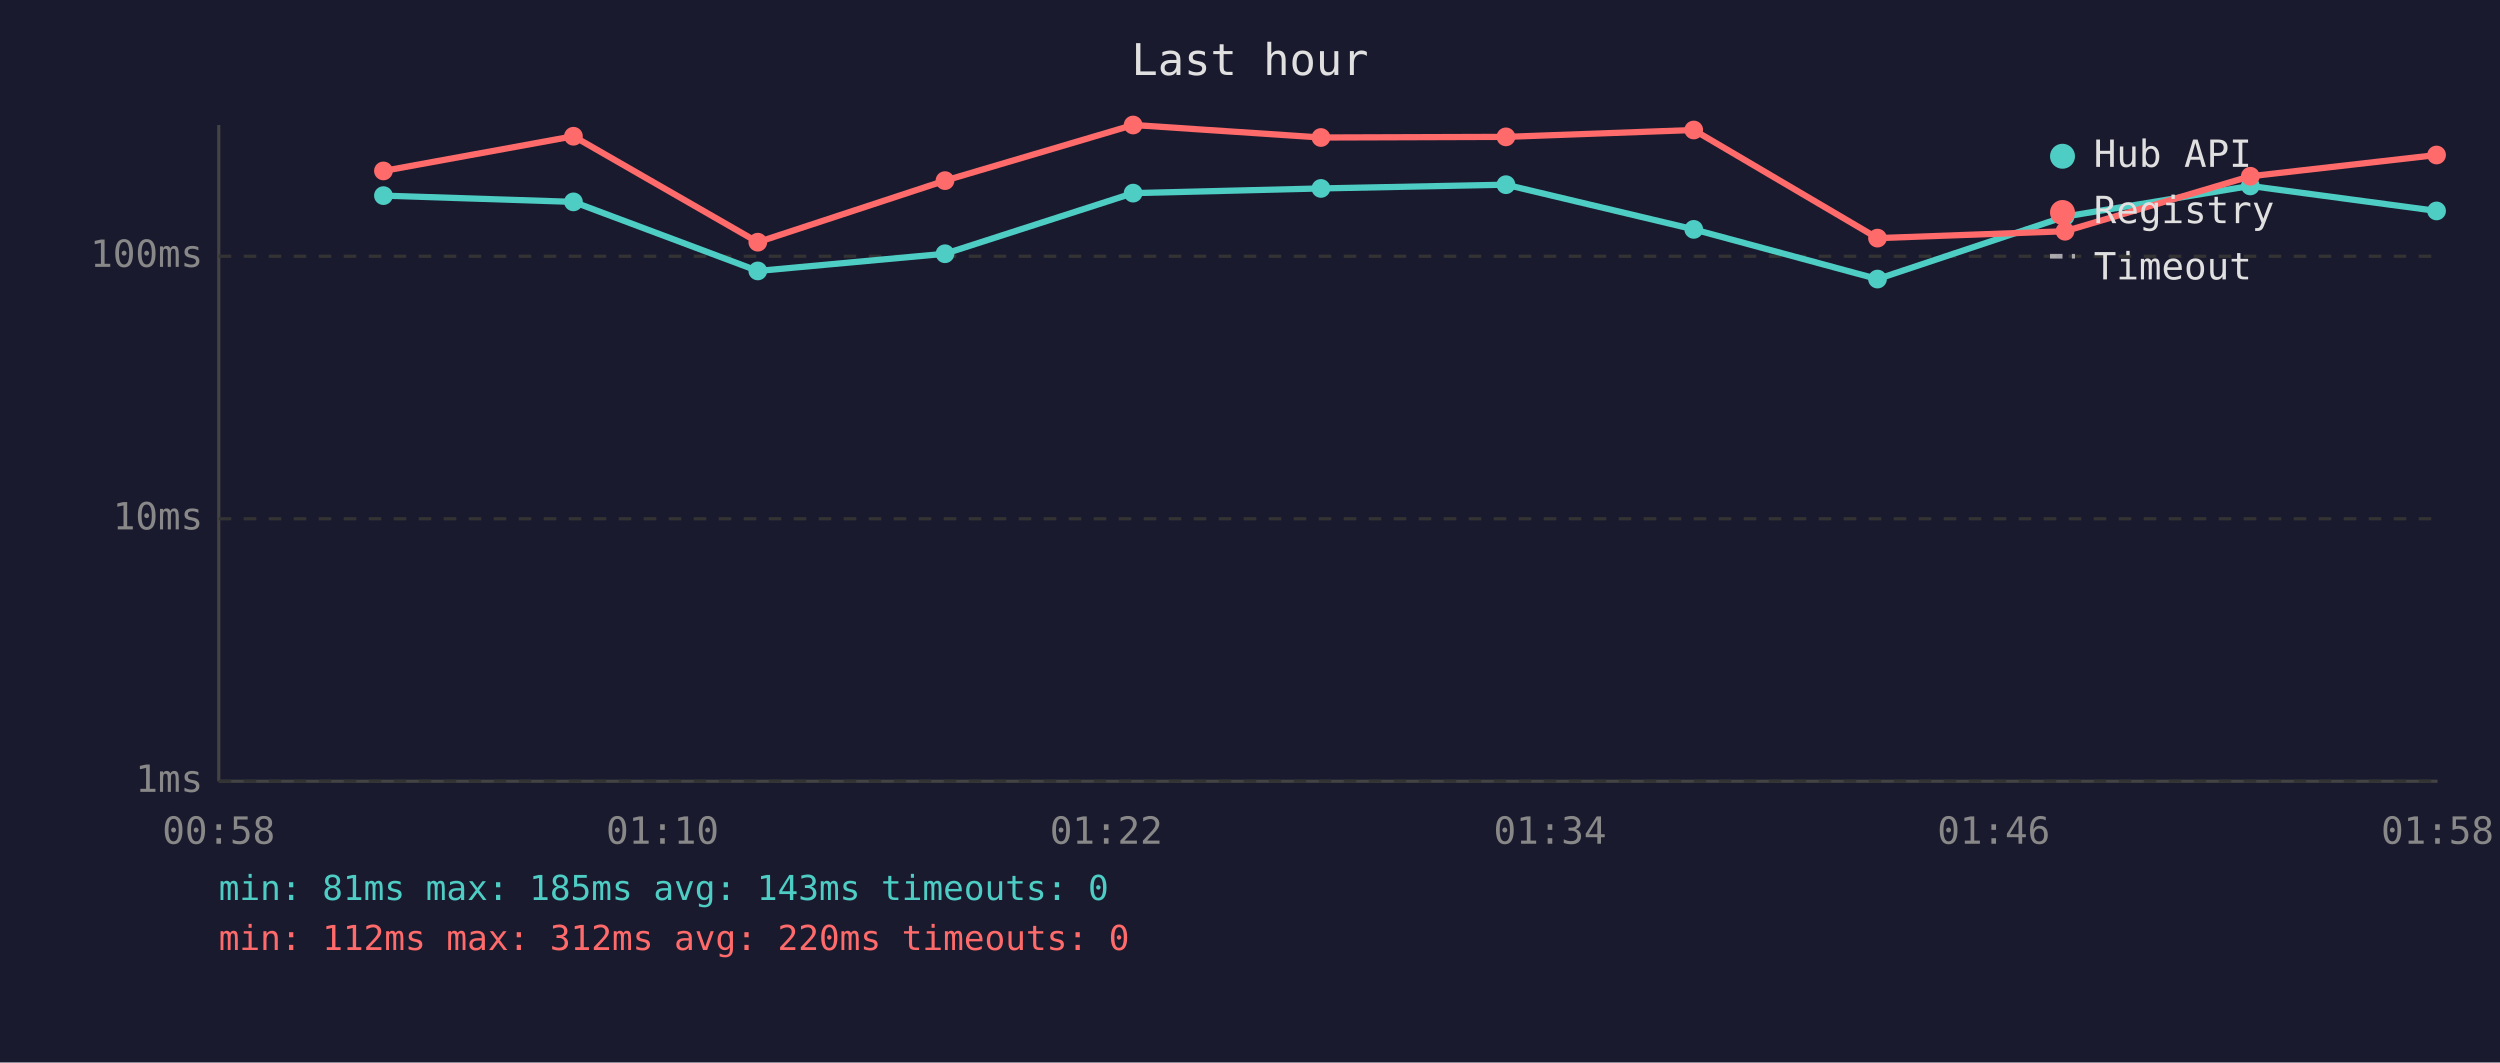
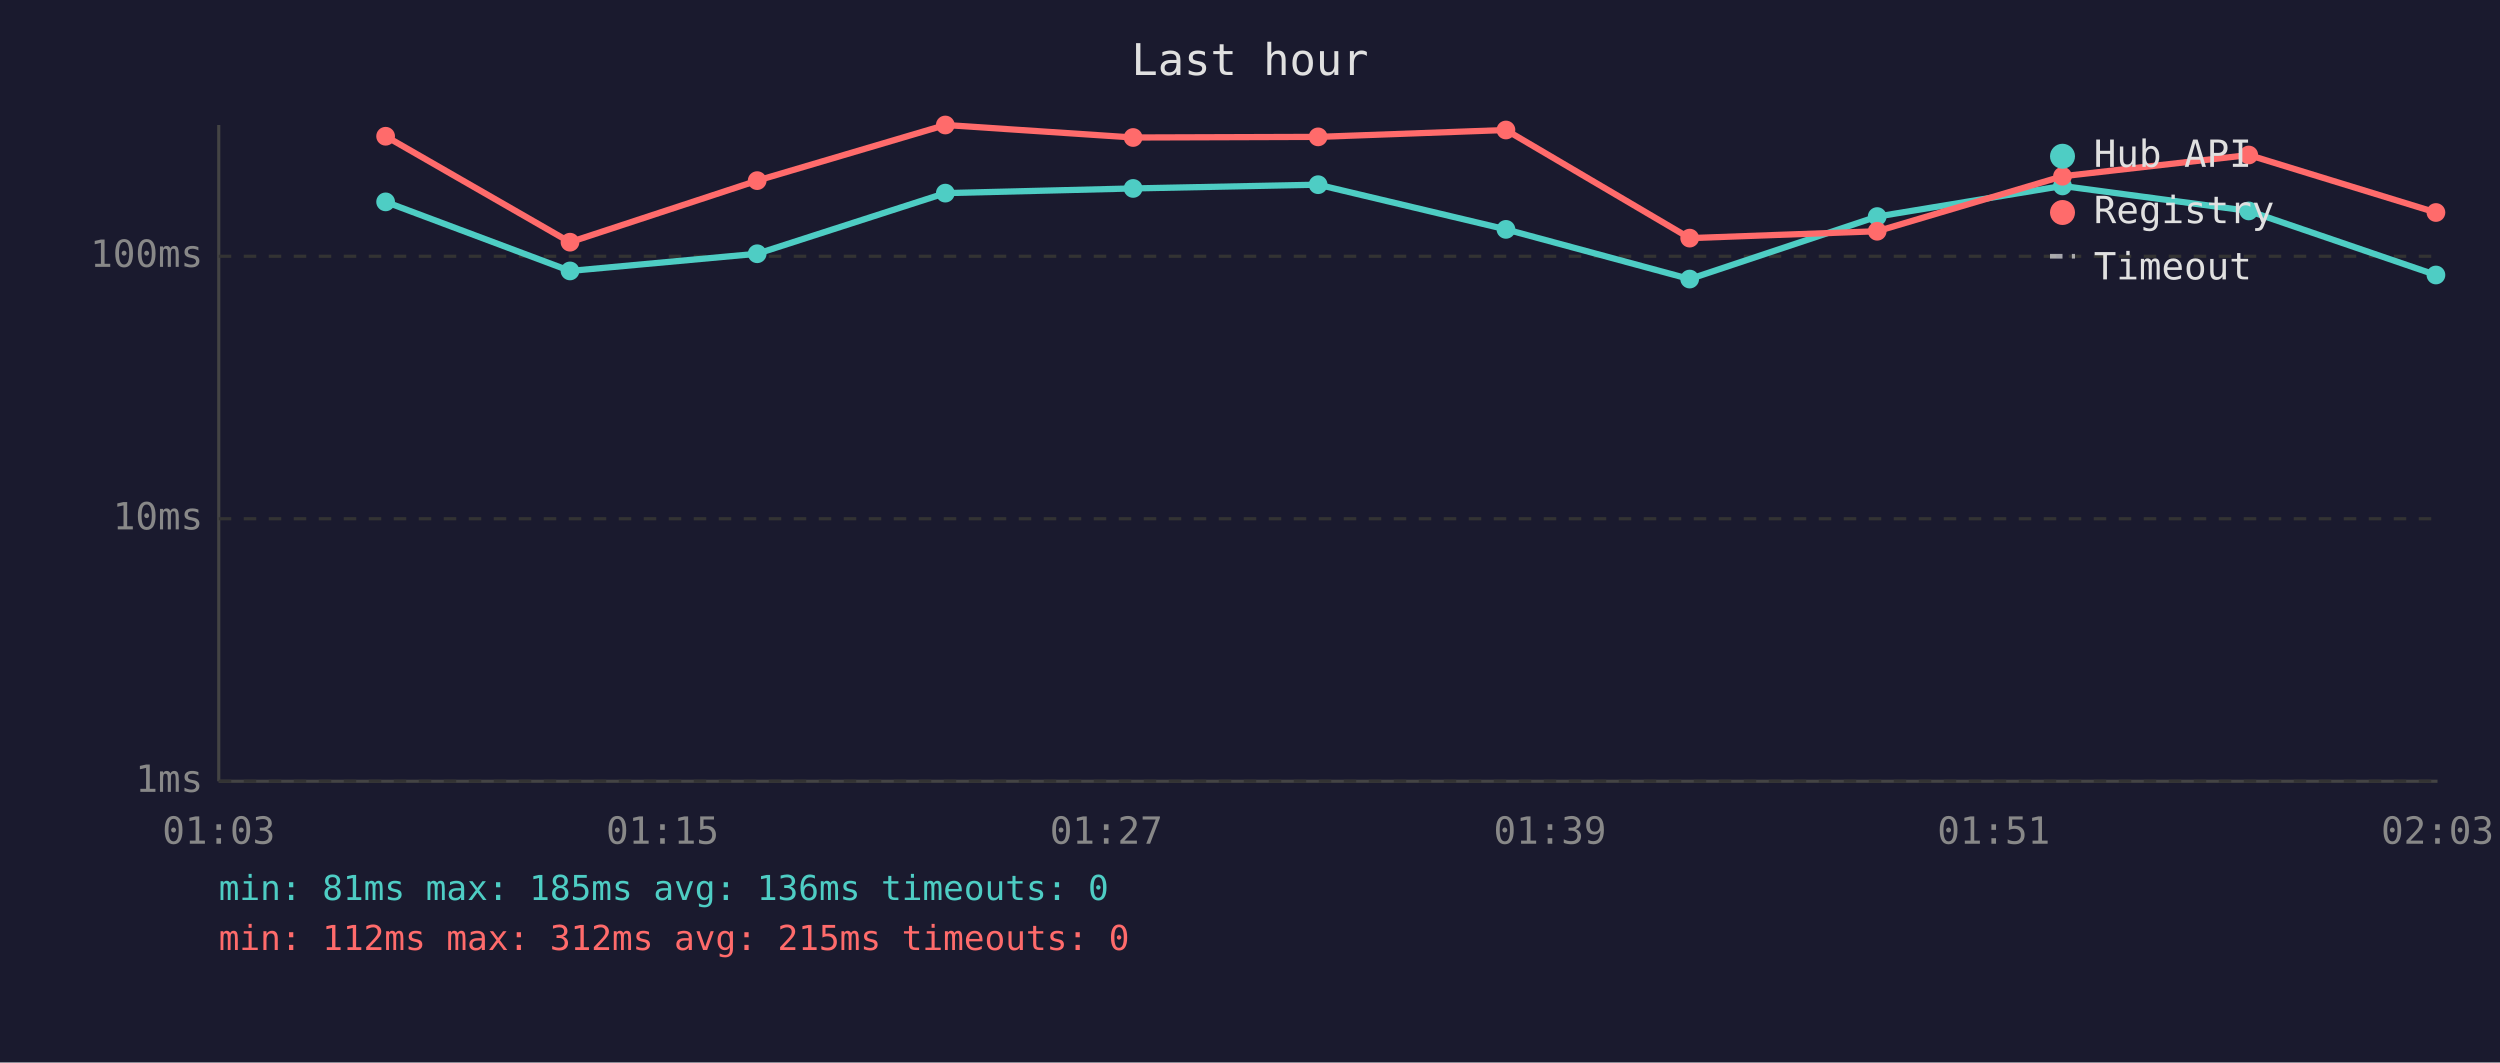
<svg xmlns="http://www.w3.org/2000/svg" viewBox="0 0 800 340" font-family="monospace" font-size="12">
  <rect width="800" height="340" fill="#1a1a2e" />
  <text x="400" y="24" fill="#e0e0e0" font-size="14" text-anchor="middle">Last hour</text>
  <line x1="70" y1="40" x2="70" y2="250" stroke="#444" stroke-width="1" />
  <line x1="70" y1="250" x2="780" y2="250" stroke="#444" stroke-width="1" />
  <line x1="70" y1="250" x2="780" y2="250" stroke="#333" stroke-width="1" stroke-dasharray="4" />
  <text x="65" y="250" fill="#888" text-anchor="end" dominant-baseline="middle">1ms</text>
  <line x1="70" y1="166" x2="780" y2="166" stroke="#333" stroke-width="1" stroke-dasharray="4" />
  <text x="65" y="166" fill="#888" text-anchor="end" dominant-baseline="middle">10ms</text>
  <line x1="70" y1="82" x2="780" y2="82" stroke="#333" stroke-width="1" stroke-dasharray="4" />
  <text x="65" y="82" fill="#888" text-anchor="end" dominant-baseline="middle">100ms</text>
-   <text x="70" y="270" fill="#888" text-anchor="middle">00:58</text>
-   <text x="212" y="270" fill="#888" text-anchor="middle">01:10</text>
-   <text x="354" y="270" fill="#888" text-anchor="middle">01:22</text>
-   <text x="496" y="270" fill="#888" text-anchor="middle">01:34</text>
-   <text x="638" y="270" fill="#888" text-anchor="middle">01:46</text>
-   <text x="780" y="270" fill="#888" text-anchor="middle">01:58</text>
-   <polyline points="122.7,62.6 183.5,64.6 242.5,86.7 302.4,81.2 362.6,61.8 422.7,60.3 481.9,59.1 542.0,73.4 600.8,89.3 660.8,69.3 720.1,59.5 779.7,67.5" fill="none" stroke="#4ecdc4" stroke-width="2" opacity="1" />
-   <circle cx="122.7" cy="62.6" r="3" fill="#4ecdc4" />
-   <circle cx="183.5" cy="64.6" r="3" fill="#4ecdc4" />
-   <circle cx="242.5" cy="86.7" r="3" fill="#4ecdc4" />
-   <circle cx="302.4" cy="81.2" r="3" fill="#4ecdc4" />
-   <circle cx="362.6" cy="61.8" r="3" fill="#4ecdc4" />
-   <circle cx="422.7" cy="60.3" r="3" fill="#4ecdc4" />
-   <circle cx="481.9" cy="59.1" r="3" fill="#4ecdc4" />
-   <circle cx="542.0" cy="73.4" r="3" fill="#4ecdc4" />
-   <circle cx="600.8" cy="89.3" r="3" fill="#4ecdc4" />
-   <circle cx="660.8" cy="69.3" r="3" fill="#4ecdc4" />
-   <circle cx="720.1" cy="59.5" r="3" fill="#4ecdc4" />
-   <circle cx="779.7" cy="67.5" r="3" fill="#4ecdc4" />
-   <polyline points="122.7,54.7 183.5,43.6 242.5,77.5 302.4,57.8 362.6,40.0 422.7,44.0 481.9,43.8 542.0,41.6 600.8,76.2 660.8,74.0 720.1,56.4 779.7,49.6" fill="none" stroke="#ff6b6b" stroke-width="2" opacity="1" />
-   <circle cx="122.7" cy="54.7" r="3" fill="#ff6b6b" />
-   <circle cx="183.5" cy="43.6" r="3" fill="#ff6b6b" />
-   <circle cx="242.5" cy="77.5" r="3" fill="#ff6b6b" />
-   <circle cx="302.4" cy="57.8" r="3" fill="#ff6b6b" />
-   <circle cx="362.6" cy="40.0" r="3" fill="#ff6b6b" />
-   <circle cx="422.7" cy="44.0" r="3" fill="#ff6b6b" />
-   <circle cx="481.9" cy="43.8" r="3" fill="#ff6b6b" />
-   <circle cx="542.0" cy="41.6" r="3" fill="#ff6b6b" />
-   <circle cx="600.8" cy="76.2" r="3" fill="#ff6b6b" />
-   <circle cx="660.8" cy="74.0" r="3" fill="#ff6b6b" />
-   <circle cx="720.1" cy="56.4" r="3" fill="#ff6b6b" />
-   <circle cx="779.7" cy="49.6" r="3" fill="#ff6b6b" />
+   <text x="70" y="270" fill="#888" text-anchor="middle">01:03</text>
+   <text x="212" y="270" fill="#888" text-anchor="middle">01:15</text>
+   <text x="354" y="270" fill="#888" text-anchor="middle">01:27</text>
+   <text x="496" y="270" fill="#888" text-anchor="middle">01:39</text>
+   <text x="638" y="270" fill="#888" text-anchor="middle">01:51</text>
+   <text x="780" y="270" fill="#888" text-anchor="middle">02:03</text>
+   <polyline points="123.4,64.6 182.4,86.7 242.3,81.2 302.5,61.8 362.6,60.3 421.8,59.1 481.9,73.4 540.7,89.3 600.7,69.3 660.0,59.5 719.6,67.5 779.5,88.0" fill="none" stroke="#4ecdc4" stroke-width="2" opacity="1" />
+   <circle cx="123.4" cy="64.6" r="3" fill="#4ecdc4" />
+   <circle cx="182.4" cy="86.7" r="3" fill="#4ecdc4" />
+   <circle cx="242.3" cy="81.2" r="3" fill="#4ecdc4" />
+   <circle cx="302.5" cy="61.8" r="3" fill="#4ecdc4" />
+   <circle cx="362.6" cy="60.3" r="3" fill="#4ecdc4" />
+   <circle cx="421.8" cy="59.1" r="3" fill="#4ecdc4" />
+   <circle cx="481.9" cy="73.4" r="3" fill="#4ecdc4" />
+   <circle cx="540.7" cy="89.3" r="3" fill="#4ecdc4" />
+   <circle cx="600.7" cy="69.3" r="3" fill="#4ecdc4" />
+   <circle cx="660.0" cy="59.5" r="3" fill="#4ecdc4" />
+   <circle cx="719.6" cy="67.5" r="3" fill="#4ecdc4" />
+   <circle cx="779.5" cy="88.0" r="3" fill="#4ecdc4" />
+   <polyline points="123.4,43.6 182.4,77.5 242.3,57.8 302.5,40.0 362.6,44.0 421.8,43.8 481.9,41.6 540.7,76.2 600.7,74.0 660.0,56.4 719.6,49.6 779.5,68.0" fill="none" stroke="#ff6b6b" stroke-width="2" opacity="1" />
+   <circle cx="123.4" cy="43.6" r="3" fill="#ff6b6b" />
+   <circle cx="182.4" cy="77.5" r="3" fill="#ff6b6b" />
+   <circle cx="242.3" cy="57.8" r="3" fill="#ff6b6b" />
+   <circle cx="302.5" cy="40.0" r="3" fill="#ff6b6b" />
+   <circle cx="362.6" cy="44.0" r="3" fill="#ff6b6b" />
+   <circle cx="421.8" cy="43.8" r="3" fill="#ff6b6b" />
+   <circle cx="481.9" cy="41.6" r="3" fill="#ff6b6b" />
+   <circle cx="540.7" cy="76.2" r="3" fill="#ff6b6b" />
+   <circle cx="600.7" cy="74.0" r="3" fill="#ff6b6b" />
+   <circle cx="660.0" cy="56.4" r="3" fill="#ff6b6b" />
+   <circle cx="719.6" cy="49.6" r="3" fill="#ff6b6b" />
+   <circle cx="779.5" cy="68.0" r="3" fill="#ff6b6b" />
  <circle cx="660" cy="50" r="4" fill="#4ecdc4" />
  <text x="670" y="50" fill="#e0e0e0" dominant-baseline="middle">Hub API</text>
  <circle cx="660" cy="68" r="4" fill="#ff6b6b" />
  <text x="670" y="68" fill="#e0e0e0" dominant-baseline="middle">Registry</text>
  <line x1="656" y1="82" x2="664" y2="82" stroke="#e0e0e0" stroke-width="1.5" stroke-dasharray="4,3" opacity="0.7" />
  <text x="670" y="86" fill="#e0e0e0" dominant-baseline="middle">Timeout</text>
-   <text x="70" y="288" fill="#4ecdc4" font-size="11">min: 81ms  max: 185ms  avg: 143ms  timeouts: 0</text>
-   <text x="70" y="304" fill="#ff6b6b" font-size="11">min: 112ms  max: 312ms  avg: 220ms  timeouts: 0</text>
+   <text x="70" y="288" fill="#4ecdc4" font-size="11">min: 81ms  max: 185ms  avg: 136ms  timeouts: 0</text>
+   <text x="70" y="304" fill="#ff6b6b" font-size="11">min: 112ms  max: 312ms  avg: 215ms  timeouts: 0</text>
</svg>
